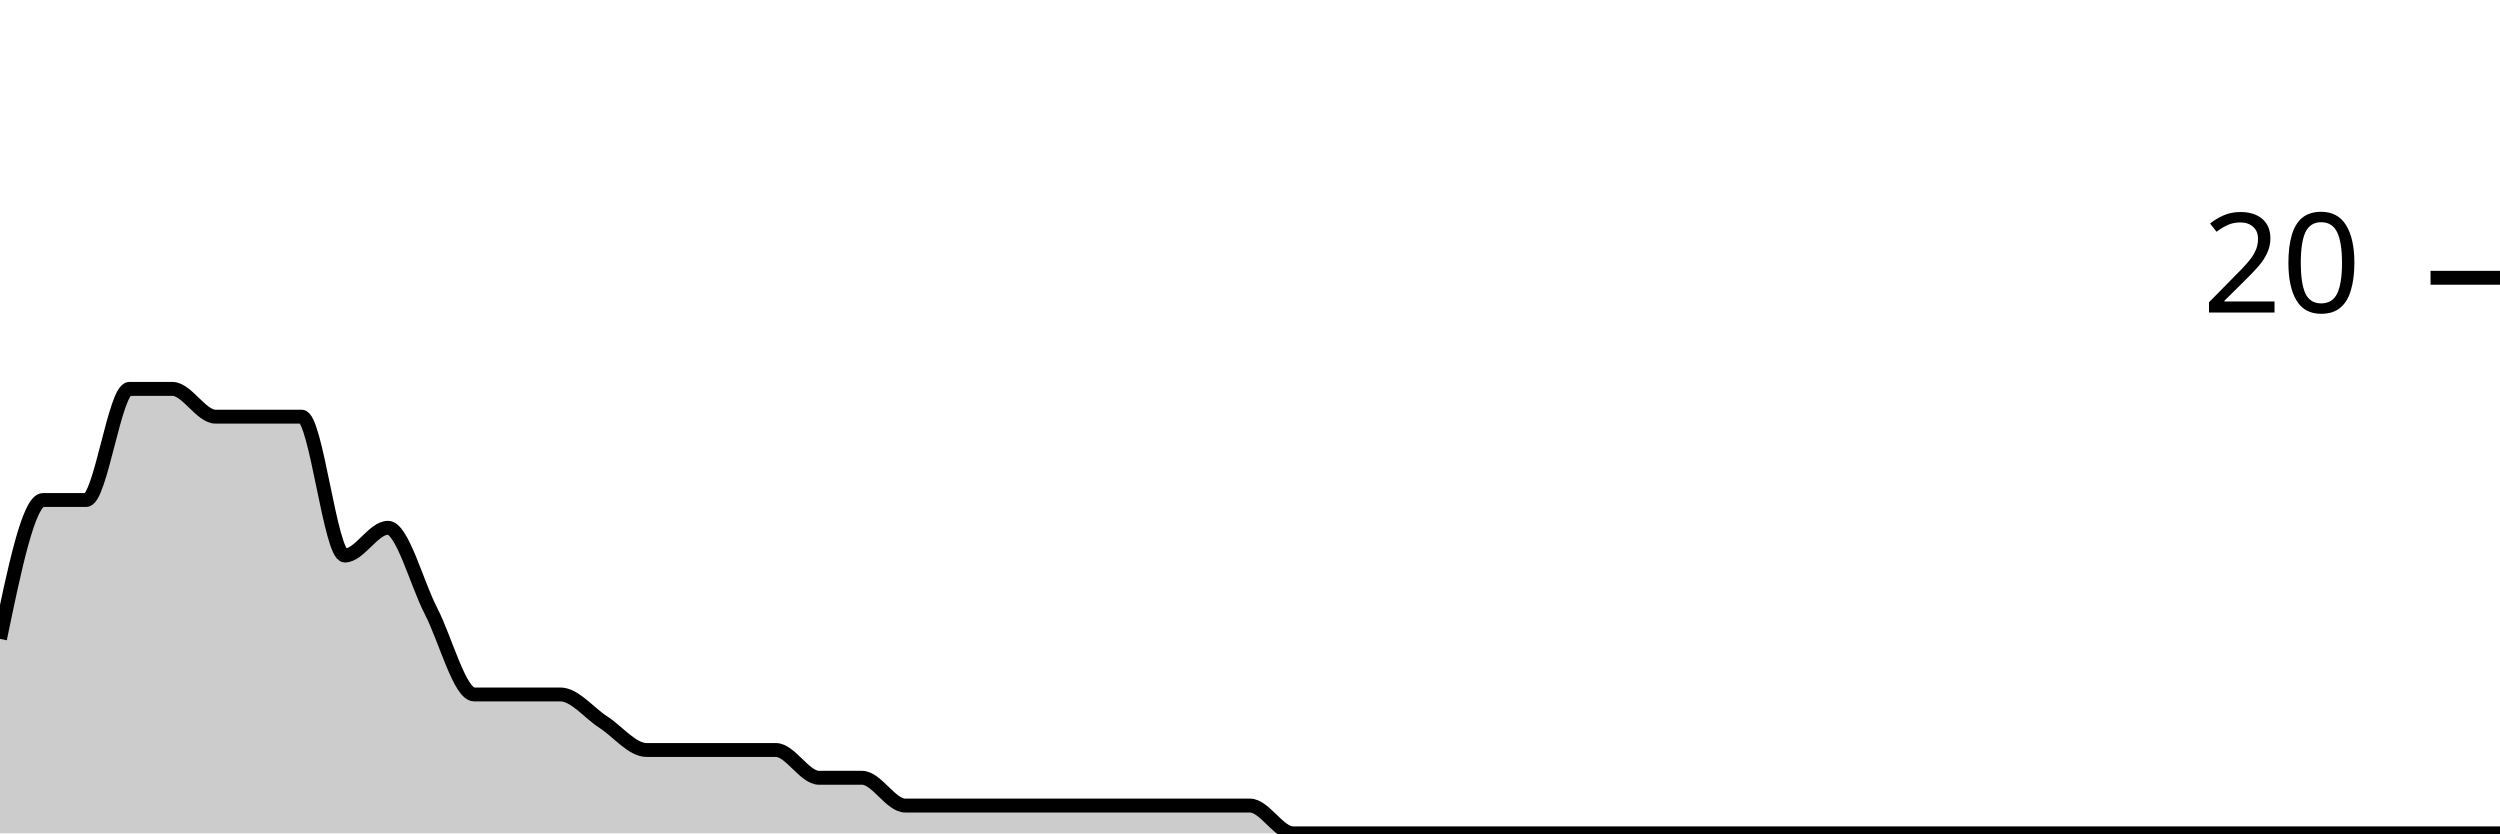
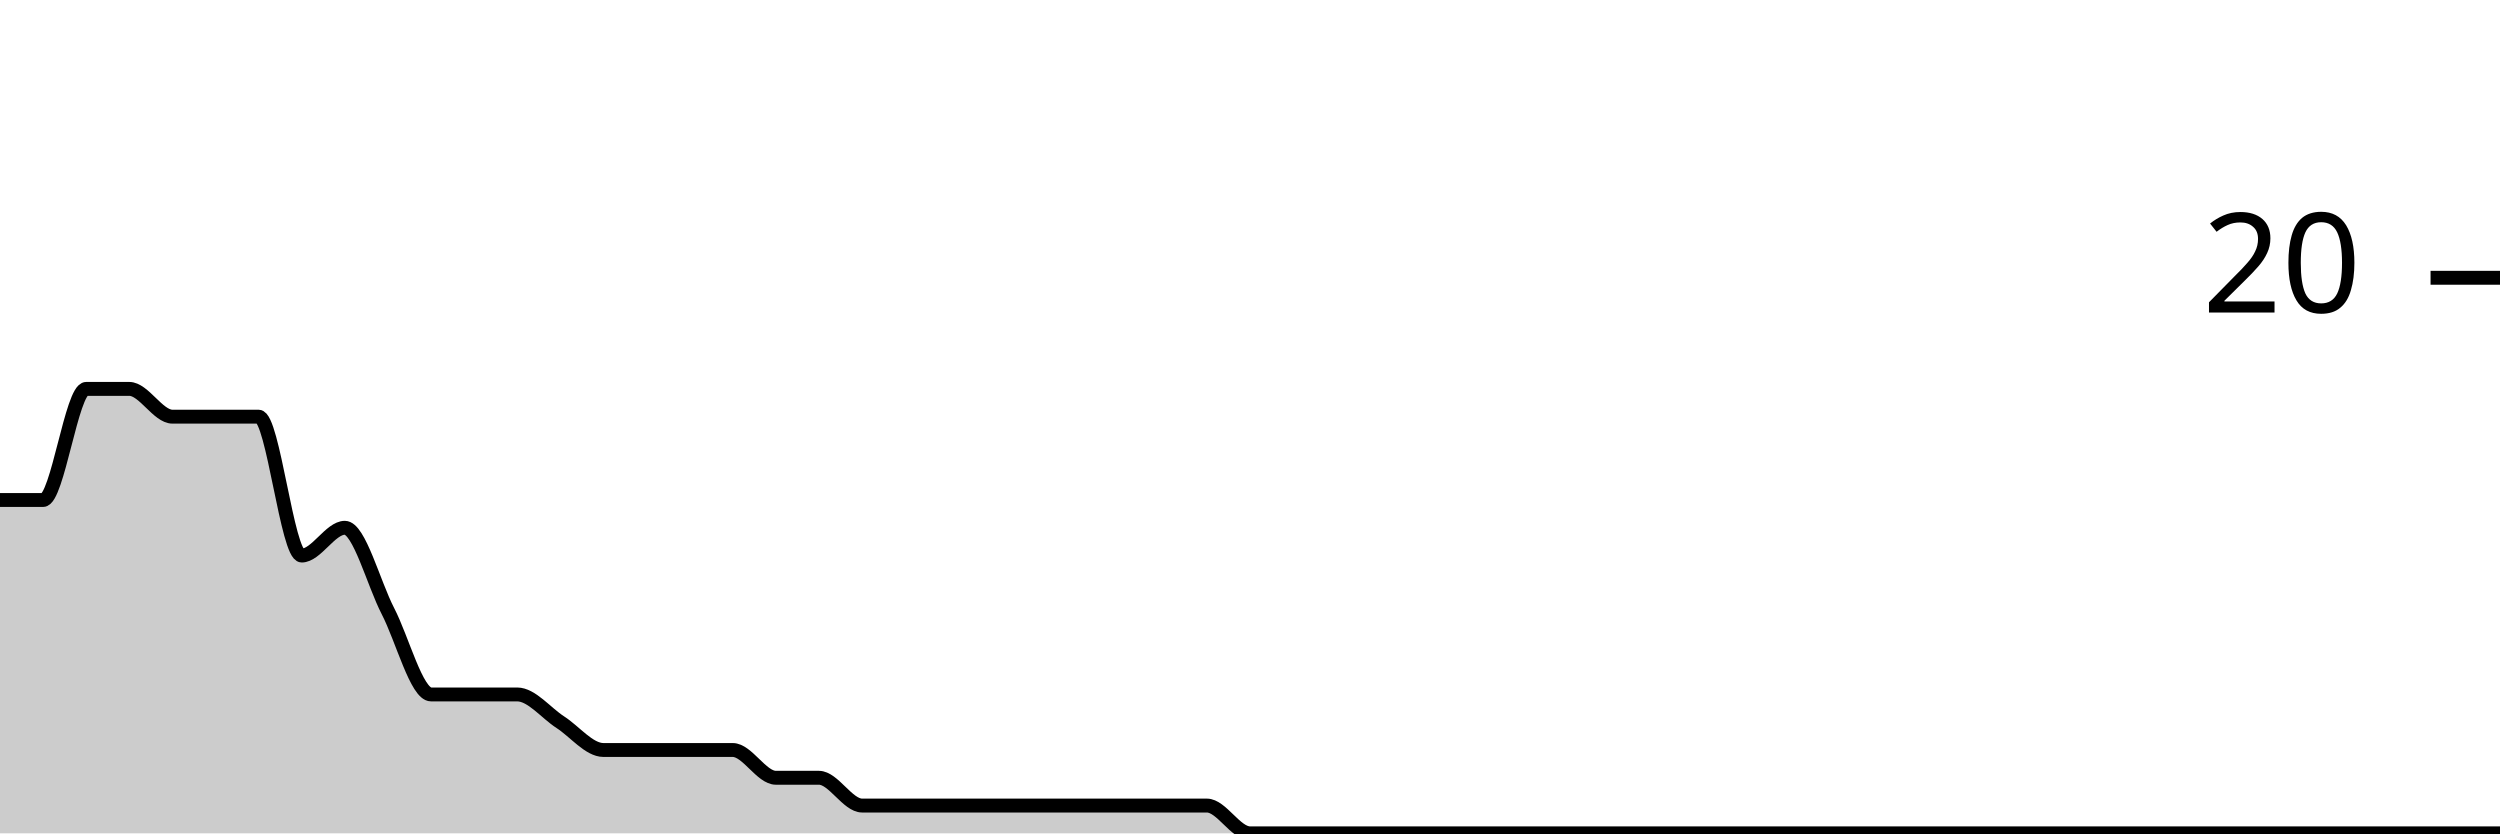
<svg xmlns="http://www.w3.org/2000/svg" viewBox="0 0 180 60">
  <g transform="translate(0,20)">
-     <path class="area" fill="rgba(0, 0, 0, 0.2)" d="M0,26C1.034,21,2.069,16,3.103,16C4.138,16,5.172,16,6.207,16C7.241,16,8.276,8,9.31,8C10.345,8,11.379,8,12.414,8C13.448,8,14.483,10,15.517,10C16.552,10,17.586,10,18.621,10C19.655,10,20.69,10,21.724,10C22.759,10,23.793,20,24.828,20C25.862,20,26.897,18,27.931,18C28.966,18,30,22,31.034,24C32.069,26,33.103,30,34.138,30C35.172,30,36.207,30,37.241,30C38.276,30,39.31,30,40.345,30C41.379,30,42.414,31.333,43.448,32C44.483,32.667,45.517,34,46.552,34C47.586,34,48.621,34,49.655,34C50.69,34,51.724,34,52.759,34C53.793,34,54.828,34,55.862,34C56.897,34,57.931,36,58.966,36C60,36,61.034,36,62.069,36C63.103,36,64.138,38,65.172,38C66.207,38,67.241,38,68.276,38C69.31,38,70.345,38,71.379,38C72.414,38,73.448,38,74.483,38C75.517,38,76.552,38,77.586,38C78.621,38,79.655,38,80.69,38C81.724,38,82.759,38,83.793,38C84.828,38,85.862,38,86.897,38C87.931,38,88.966,38,90,38C91.034,38,92.069,40,93.103,40C94.138,40,95.172,40,96.207,40C97.241,40,98.276,40,99.31,40C100.345,40,101.379,40,102.414,40C103.448,40,104.483,40,105.517,40C106.552,40,107.586,40,108.621,40C109.655,40,110.69,40,111.724,40C112.759,40,113.793,40,114.828,40C115.862,40,116.897,40,117.931,40C118.966,40,120,40,121.034,40C122.069,40,123.103,40,124.138,40C125.172,40,126.207,40,127.241,40C128.276,40,129.31,40,130.345,40C131.379,40,132.414,40,133.448,40C134.483,40,135.517,40,136.552,40C137.586,40,138.621,40,139.655,40C140.69,40,141.724,40,142.759,40C143.793,40,144.828,40,145.862,40C146.897,40,147.931,40,148.966,40C150,40,151.034,40,152.069,40C153.103,40,154.138,40,155.172,40C156.207,40,157.241,40,158.276,40C159.31,40,160.345,40,161.379,40C162.414,40,163.448,40,164.483,40C165.517,40,166.552,40,167.586,40C168.621,40,169.655,40,170.69,40C171.724,40,172.759,40,173.793,40C174.828,40,175.862,40,176.897,40C177.931,40,178.966,40,180,40L180,40C178.966,40,177.931,40,176.897,40C175.862,40,174.828,40,173.793,40C172.759,40,171.724,40,170.69,40C169.655,40,168.621,40,167.586,40C166.552,40,165.517,40,164.483,40C163.448,40,162.414,40,161.379,40C160.345,40,159.31,40,158.276,40C157.241,40,156.207,40,155.172,40C154.138,40,153.103,40,152.069,40C151.034,40,150,40,148.966,40C147.931,40,146.897,40,145.862,40C144.828,40,143.793,40,142.759,40C141.724,40,140.69,40,139.655,40C138.621,40,137.586,40,136.552,40C135.517,40,134.483,40,133.448,40C132.414,40,131.379,40,130.345,40C129.31,40,128.276,40,127.241,40C126.207,40,125.172,40,124.138,40C123.103,40,122.069,40,121.034,40C120,40,118.966,40,117.931,40C116.897,40,115.862,40,114.828,40C113.793,40,112.759,40,111.724,40C110.69,40,109.655,40,108.621,40C107.586,40,106.552,40,105.517,40C104.483,40,103.448,40,102.414,40C101.379,40,100.345,40,99.31,40C98.276,40,97.241,40,96.207,40C95.172,40,94.138,40,93.103,40C92.069,40,91.034,40,90,40C88.966,40,87.931,40,86.897,40C85.862,40,84.828,40,83.793,40C82.759,40,81.724,40,80.69,40C79.655,40,78.621,40,77.586,40C76.552,40,75.517,40,74.483,40C73.448,40,72.414,40,71.379,40C70.345,40,69.31,40,68.276,40C67.241,40,66.207,40,65.172,40C64.138,40,63.103,40,62.069,40C61.034,40,60,40,58.966,40C57.931,40,56.897,40,55.862,40C54.828,40,53.793,40,52.759,40C51.724,40,50.69,40,49.655,40C48.621,40,47.586,40,46.552,40C45.517,40,44.483,40,43.448,40C42.414,40,41.379,40,40.345,40C39.31,40,38.276,40,37.241,40C36.207,40,35.172,40,34.138,40C33.103,40,32.069,40,31.034,40C30,40,28.966,40,27.931,40C26.897,40,25.862,40,24.828,40C23.793,40,22.759,40,21.724,40C20.69,40,19.655,40,18.621,40C17.586,40,16.552,40,15.517,40C14.483,40,13.448,40,12.414,40C11.379,40,10.345,40,9.31,40C8.276,40,7.241,40,6.207,40C5.172,40,4.138,40,3.103,40C2.069,40,1.034,40,0,40Z" />
-     <path class="line" stroke="black" fill="none" d="M0,26C1.034,21,2.069,16,3.103,16C4.138,16,5.172,16,6.207,16C7.241,16,8.276,8,9.31,8C10.345,8,11.379,8,12.414,8C13.448,8,14.483,10,15.517,10C16.552,10,17.586,10,18.621,10C19.655,10,20.69,10,21.724,10C22.759,10,23.793,20,24.828,20C25.862,20,26.897,18,27.931,18C28.966,18,30,22,31.034,24C32.069,26,33.103,30,34.138,30C35.172,30,36.207,30,37.241,30C38.276,30,39.31,30,40.345,30C41.379,30,42.414,31.333,43.448,32C44.483,32.667,45.517,34,46.552,34C47.586,34,48.621,34,49.655,34C50.69,34,51.724,34,52.759,34C53.793,34,54.828,34,55.862,34C56.897,34,57.931,36,58.966,36C60,36,61.034,36,62.069,36C63.103,36,64.138,38,65.172,38C66.207,38,67.241,38,68.276,38C69.31,38,70.345,38,71.379,38C72.414,38,73.448,38,74.483,38C75.517,38,76.552,38,77.586,38C78.621,38,79.655,38,80.69,38C81.724,38,82.759,38,83.793,38C84.828,38,85.862,38,86.897,38C87.931,38,88.966,38,90,38C91.034,38,92.069,40,93.103,40C94.138,40,95.172,40,96.207,40C97.241,40,98.276,40,99.31,40C100.345,40,101.379,40,102.414,40C103.448,40,104.483,40,105.517,40C106.552,40,107.586,40,108.621,40C109.655,40,110.69,40,111.724,40C112.759,40,113.793,40,114.828,40C115.862,40,116.897,40,117.931,40C118.966,40,120,40,121.034,40C122.069,40,123.103,40,124.138,40C125.172,40,126.207,40,127.241,40C128.276,40,129.31,40,130.345,40C131.379,40,132.414,40,133.448,40C134.483,40,135.517,40,136.552,40C137.586,40,138.621,40,139.655,40C140.69,40,141.724,40,142.759,40C143.793,40,144.828,40,145.862,40C146.897,40,147.931,40,148.966,40C150,40,151.034,40,152.069,40C153.103,40,154.138,40,155.172,40C156.207,40,157.241,40,158.276,40C159.31,40,160.345,40,161.379,40C162.414,40,163.448,40,164.483,40C165.517,40,166.552,40,167.586,40C168.621,40,169.655,40,170.69,40C171.724,40,172.759,40,173.793,40C174.828,40,175.862,40,176.897,40C177.931,40,178.966,40,180,40" />
+     <path class="area" fill="rgba(0, 0, 0, 0.2)" d="M0,16C1.034,16,2.069,16,3.103,16C4.138,16,5.172,8,6.207,8C7.241,8,8.276,8,9.31,8C10.345,8,11.379,10,12.414,10C13.448,10,14.483,10,15.517,10C16.552,10,17.586,10,18.621,10C19.655,10,20.69,20,21.724,20C22.759,20,23.793,18,24.828,18C25.862,18,26.897,22,27.931,24C28.966,26,30,30,31.034,30C32.069,30,33.103,30,34.138,30C35.172,30,36.207,30,37.241,30C38.276,30,39.31,31.333,40.345,32C41.379,32.667,42.414,34,43.448,34C44.483,34,45.517,34,46.552,34C47.586,34,48.621,34,49.655,34C50.69,34,51.724,34,52.759,34C53.793,34,54.828,36,55.862,36C56.897,36,57.931,36,58.966,36C60,36,61.034,38,62.069,38C63.103,38,64.138,38,65.172,38C66.207,38,67.241,38,68.276,38C69.31,38,70.345,38,71.379,38C72.414,38,73.448,38,74.483,38C75.517,38,76.552,38,77.586,38C78.621,38,79.655,38,80.69,38C81.724,38,82.759,38,83.793,38C84.828,38,85.862,38,86.897,38C87.931,38,88.966,40,90,40C91.034,40,92.069,40,93.103,40C94.138,40,95.172,40,96.207,40C97.241,40,98.276,40,99.31,40C100.345,40,101.379,40,102.414,40C103.448,40,104.483,40,105.517,40C106.552,40,107.586,40,108.621,40C109.655,40,110.69,40,111.724,40C112.759,40,113.793,40,114.828,40C115.862,40,116.897,40,117.931,40C118.966,40,120,40,121.034,40C122.069,40,123.103,40,124.138,40C125.172,40,126.207,40,127.241,40C128.276,40,129.31,40,130.345,40C131.379,40,132.414,40,133.448,40C134.483,40,135.517,40,136.552,40C137.586,40,138.621,40,139.655,40C140.69,40,141.724,40,142.759,40C143.793,40,144.828,40,145.862,40C146.897,40,147.931,40,148.966,40C150,40,151.034,40,152.069,40C153.103,40,154.138,40,155.172,40C156.207,40,157.241,40,158.276,40C159.31,40,160.345,40,161.379,40C162.414,40,163.448,40,164.483,40C165.517,40,166.552,40,167.586,40C168.621,40,169.655,40,170.69,40C171.724,40,172.759,40,173.793,40C174.828,40,175.862,40,176.897,40C177.931,40,178.966,40,180,40L180,40C178.966,40,177.931,40,176.897,40C175.862,40,174.828,40,173.793,40C172.759,40,171.724,40,170.69,40C169.655,40,168.621,40,167.586,40C166.552,40,165.517,40,164.483,40C163.448,40,162.414,40,161.379,40C160.345,40,159.31,40,158.276,40C157.241,40,156.207,40,155.172,40C154.138,40,153.103,40,152.069,40C151.034,40,150,40,148.966,40C147.931,40,146.897,40,145.862,40C144.828,40,143.793,40,142.759,40C141.724,40,140.69,40,139.655,40C138.621,40,137.586,40,136.552,40C135.517,40,134.483,40,133.448,40C132.414,40,131.379,40,130.345,40C129.31,40,128.276,40,127.241,40C126.207,40,125.172,40,124.138,40C123.103,40,122.069,40,121.034,40C120,40,118.966,40,117.931,40C116.897,40,115.862,40,114.828,40C113.793,40,112.759,40,111.724,40C110.69,40,109.655,40,108.621,40C107.586,40,106.552,40,105.517,40C104.483,40,103.448,40,102.414,40C101.379,40,100.345,40,99.31,40C98.276,40,97.241,40,96.207,40C95.172,40,94.138,40,93.103,40C92.069,40,91.034,40,90,40C88.966,40,87.931,40,86.897,40C85.862,40,84.828,40,83.793,40C82.759,40,81.724,40,80.69,40C79.655,40,78.621,40,77.586,40C76.552,40,75.517,40,74.483,40C73.448,40,72.414,40,71.379,40C70.345,40,69.31,40,68.276,40C67.241,40,66.207,40,65.172,40C64.138,40,63.103,40,62.069,40C61.034,40,60,40,58.966,40C57.931,40,56.897,40,55.862,40C54.828,40,53.793,40,52.759,40C51.724,40,50.69,40,49.655,40C48.621,40,47.586,40,46.552,40C45.517,40,44.483,40,43.448,40C42.414,40,41.379,40,40.345,40C39.31,40,38.276,40,37.241,40C36.207,40,35.172,40,34.138,40C33.103,40,32.069,40,31.034,40C30,40,28.966,40,27.931,40C26.897,40,25.862,40,24.828,40C23.793,40,22.759,40,21.724,40C20.69,40,19.655,40,18.621,40C17.586,40,16.552,40,15.517,40C14.483,40,13.448,40,12.414,40C11.379,40,10.345,40,9.31,40C8.276,40,7.241,40,6.207,40C5.172,40,4.138,40,3.103,40C2.069,40,1.034,40,0,40Z" />
+     <path class="line" stroke="black" fill="none" d="M0,16C1.034,16,2.069,16,3.103,16C4.138,16,5.172,8,6.207,8C7.241,8,8.276,8,9.31,8C10.345,8,11.379,10,12.414,10C13.448,10,14.483,10,15.517,10C16.552,10,17.586,10,18.621,10C19.655,10,20.69,20,21.724,20C22.759,20,23.793,18,24.828,18C25.862,18,26.897,22,27.931,24C28.966,26,30,30,31.034,30C32.069,30,33.103,30,34.138,30C35.172,30,36.207,30,37.241,30C38.276,30,39.31,31.333,40.345,32C41.379,32.667,42.414,34,43.448,34C44.483,34,45.517,34,46.552,34C47.586,34,48.621,34,49.655,34C50.69,34,51.724,34,52.759,34C53.793,34,54.828,36,55.862,36C56.897,36,57.931,36,58.966,36C60,36,61.034,38,62.069,38C63.103,38,64.138,38,65.172,38C66.207,38,67.241,38,68.276,38C69.31,38,70.345,38,71.379,38C72.414,38,73.448,38,74.483,38C75.517,38,76.552,38,77.586,38C78.621,38,79.655,38,80.69,38C81.724,38,82.759,38,83.793,38C84.828,38,85.862,38,86.897,38C87.931,38,88.966,40,90,40C91.034,40,92.069,40,93.103,40C94.138,40,95.172,40,96.207,40C97.241,40,98.276,40,99.31,40C100.345,40,101.379,40,102.414,40C103.448,40,104.483,40,105.517,40C106.552,40,107.586,40,108.621,40C109.655,40,110.69,40,111.724,40C112.759,40,113.793,40,114.828,40C115.862,40,116.897,40,117.931,40C118.966,40,120,40,121.034,40C122.069,40,123.103,40,124.138,40C125.172,40,126.207,40,127.241,40C128.276,40,129.31,40,130.345,40C131.379,40,132.414,40,133.448,40C134.483,40,135.517,40,136.552,40C137.586,40,138.621,40,139.655,40C140.69,40,141.724,40,142.759,40C143.793,40,144.828,40,145.862,40C146.897,40,147.931,40,148.966,40C150,40,151.034,40,152.069,40C153.103,40,154.138,40,155.172,40C156.207,40,157.241,40,158.276,40C159.31,40,160.345,40,161.379,40C162.414,40,163.448,40,164.483,40C165.517,40,166.552,40,167.586,40C168.621,40,169.655,40,170.69,40C171.724,40,172.759,40,173.793,40C174.828,40,175.862,40,176.897,40C177.931,40,178.966,40,180,40" />
    <path class="axis-ceiling" stroke-width="1" stroke="black" fill="none" d="M175,0L180,0" />
    <text class="axis-ceiling-label" font-family="sans-serif" text-anchor="end" font-size="10px" x="170" y="2.5">20</text>
  </g>
</svg>
